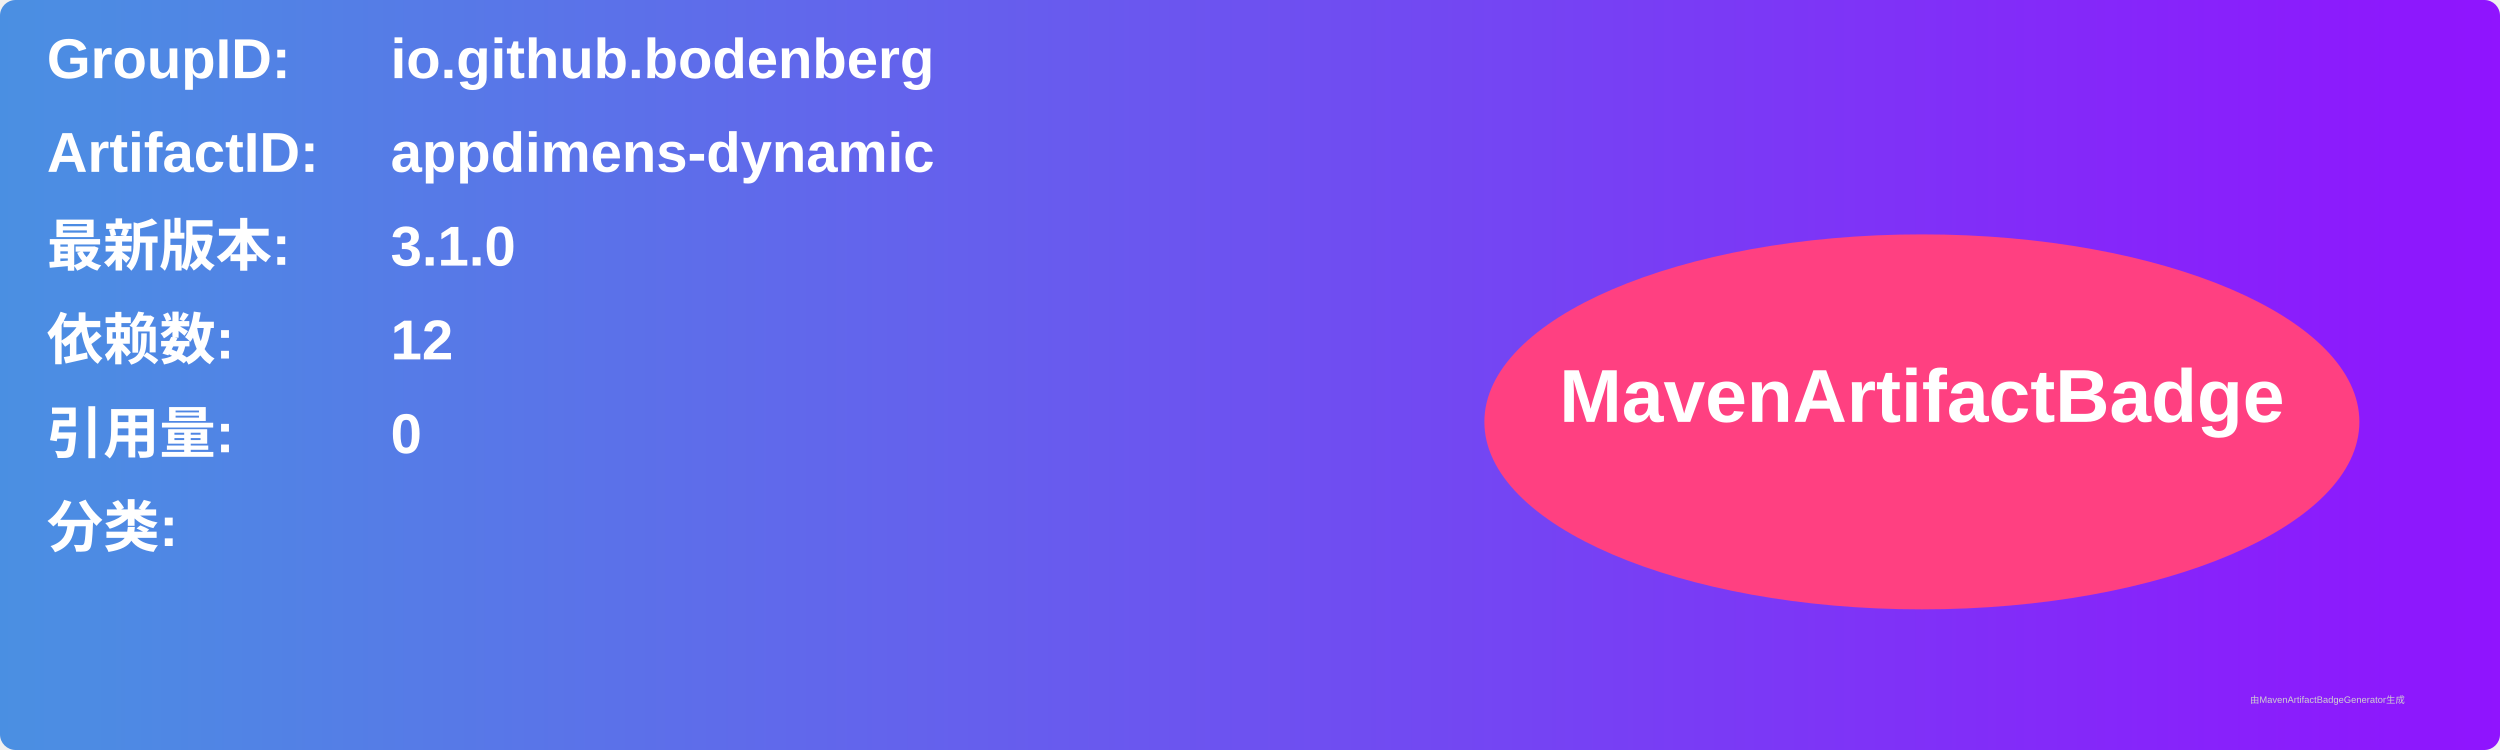
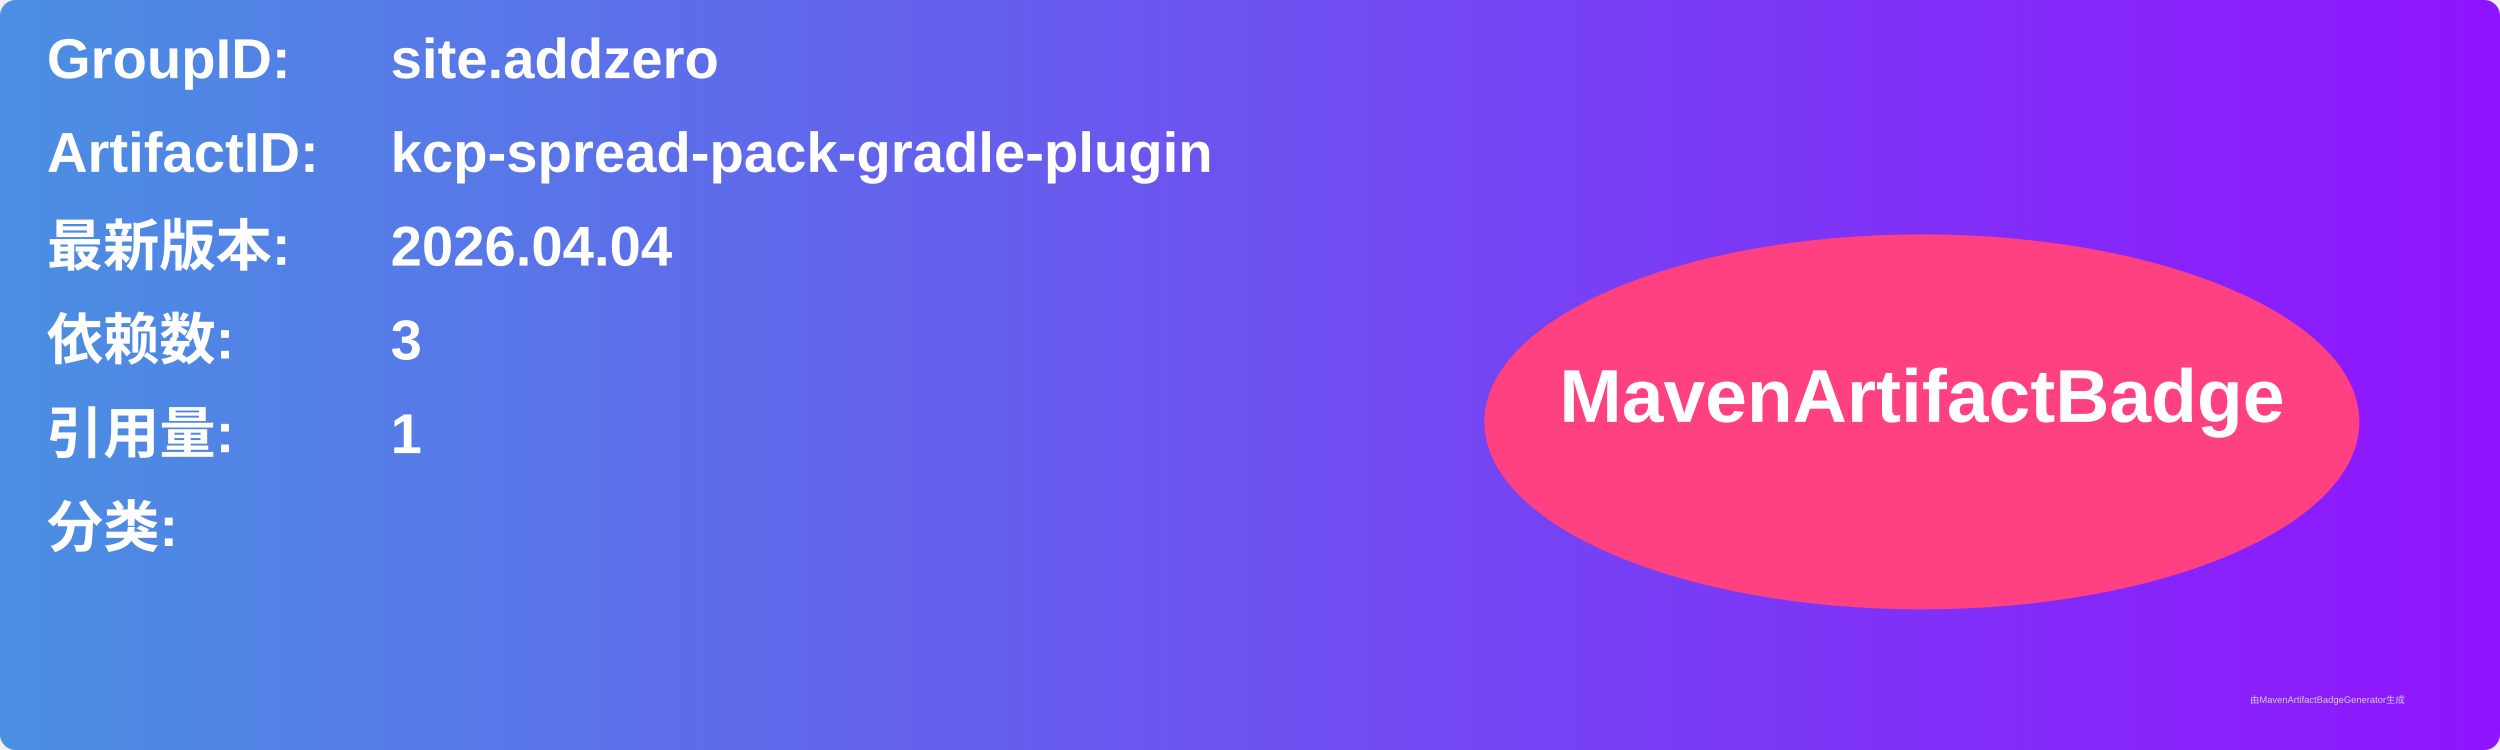
<svg xmlns="http://www.w3.org/2000/svg" width="800" height="240" viewBox="0 0 800 240">
  <linearGradient id="grad" x1="0%" y1="0%" x2="100%" y2="0%">
    <stop offset="0%" stop-color="#4a90e2" />
    <stop offset="100%" stop-color="#9013fe" />
  </linearGradient>
  <rect width="100%" height="100%" rx="5" ry="5" fill="url(#grad)" />
  <g transform="translate(15, 15)">
    <text x="0" y="10" font-family="Arial" font-size="18" fill="white" font-weight="bold" width="260">GroupID:</text>
-     <text x="110" y="10" font-family="Arial" font-size="18" fill="white" font-weight="bold" width="460">io.github.bodenberg</text>
+     <text x="110" y="10" font-family="Arial" font-size="18" fill="white" font-weight="bold" width="460">site.addzero</text>
    <text x="0" y="40" font-family="Arial" font-size="18" fill="white" font-weight="bold" width="260">ArtifactID:</text>
-     <text x="110" y="40" font-family="Arial" font-size="18" fill="white" font-weight="bold" width="460">appdimens-dynamic</text>
+     <text x="110" y="40" font-family="Arial" font-size="18" fill="white" font-weight="bold" width="460">kcp-spread-pack-gradle-plugin</text>
    <text x="0" y="70" font-family="Arial" font-size="18" fill="white" font-weight="bold">最新版本:</text>
    <text x="110" y="70" font-family="Arial" font-size="18" fill="white" font-weight="bold">
-       <tspan font-weight="bold">3.1.0</tspan>
+       <tspan font-weight="bold">2026.04.04</tspan>
    </text>
    <text x="0" y="100" font-family="Arial" font-size="18" fill="white" font-weight="bold">依赖数: </text>
    <text x="110" y="100" font-family="Arial" font-size="18" fill="white">
-       <tspan font-weight="bold">12</tspan>
+       <tspan font-weight="bold">3</tspan>
    </text>
    <text x="0" y="130" font-family="Arial" font-size="18" fill="white" font-weight="bold">引用量: </text>
    <text x="110" y="130" font-family="Arial" font-size="18" fill="white">
-       <tspan font-weight="bold">0</tspan>
+       <tspan font-weight="bold">1</tspan>
    </text>
    <text x="0" y="160" font-family="Arial" font-size="18" fill="white" font-weight="bold">分类:</text>
    <text x="10" y="190" font-family="Arial" font-size="10" fill="white">
      <tspan font-weight="bold" />
    </text>
    <ellipse cx="600" cy="120" rx="140" ry="60" fill="#ff4081" />
    <text x="600" y="120" text-anchor="middle" font-family="Arial" font-size="24" fill="white" font-weight="bold">MavenArtifactBadge</text>
  </g>
  <text x="720" y="225" font-family="Arial" font-size="3" fill="#d0d0d0">由MavenArtifactBadgeGenerator生成</text>
</svg>
